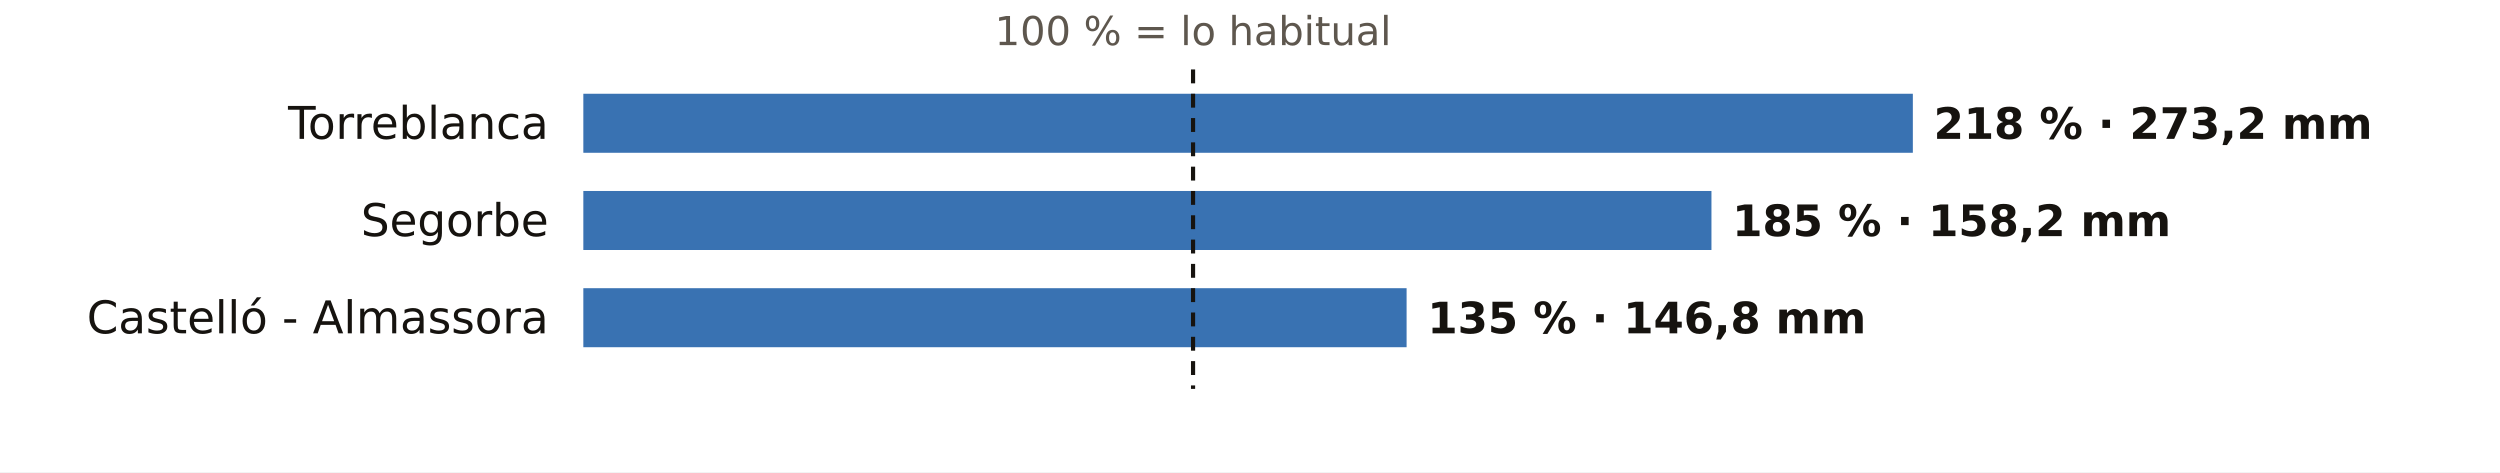
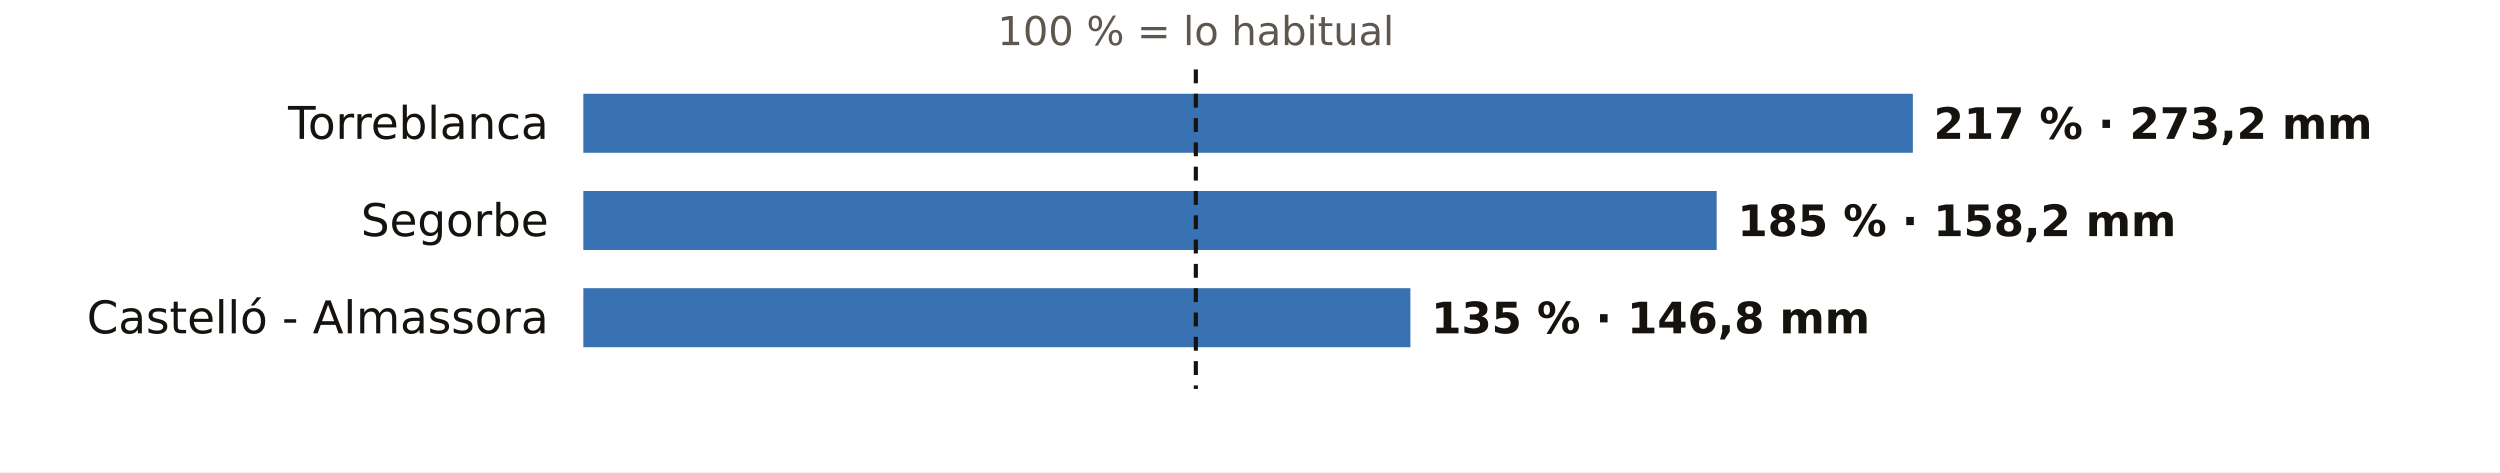
<svg xmlns="http://www.w3.org/2000/svg" viewBox="0 0 720 136" width="720" height="136" role="img" aria-label="El otoño en los pluviómetros de AEMET de Castellón: % de lo habitual">
  <rect width="720" height="136" fill="#FFFFFF" />
-   <text x="343.6" y="13.0" font-size="11.5" fill="#5E574E" text-anchor="middle" font-weight="400" font-family="Public Sans, DejaVu Sans, Arial, sans-serif">100 % = lo habitual</text>
+   <text x="344.4" y="13.0" font-size="11.5" fill="#5E574E" text-anchor="middle" font-weight="400" font-family="Public Sans, DejaVu Sans, Arial, sans-serif">100 % = lo habitual</text>
  <text x="158.0" y="40.0" font-size="13" fill="#16130F" text-anchor="end" font-weight="500" font-family="Public Sans, DejaVu Sans, Arial, sans-serif">Torreblanca</text>
  <rect x="168" y="27" width="382.9" height="17" fill="#1F5FA8" opacity="0.88" />
-   <text x="556.9" y="40.0" font-size="12.5" fill="#16130F" text-anchor="start" font-weight="600" font-family="Public Sans, DejaVu Sans, Arial, sans-serif">218 % · 273,2 mm</text>
+   <text x="556.9" y="40.0" font-size="12.5" fill="#16130F" text-anchor="start" font-weight="600" font-family="Public Sans, DejaVu Sans, Arial, sans-serif">217 % · 273,2 mm</text>
  <text x="158.0" y="68.0" font-size="13" fill="#16130F" text-anchor="end" font-weight="500" font-family="Public Sans, DejaVu Sans, Arial, sans-serif">Segorbe</text>
-   <rect x="168" y="55" width="324.9" height="17" fill="#1F5FA8" opacity="0.88" />
-   <text x="498.9" y="68.0" font-size="12.5" fill="#16130F" text-anchor="start" font-weight="600" font-family="Public Sans, DejaVu Sans, Arial, sans-serif">185 % · 158,2 mm</text>
+   <rect x="168" y="55" width="326.4" height="17" fill="#1F5FA8" opacity="0.88" />
+   <text x="500.4" y="68.0" font-size="12.5" fill="#16130F" text-anchor="start" font-weight="600" font-family="Public Sans, DejaVu Sans, Arial, sans-serif">185 % · 158,2 mm</text>
  <text x="158.0" y="96.0" font-size="13" fill="#16130F" text-anchor="end" font-weight="500" font-family="Public Sans, DejaVu Sans, Arial, sans-serif">Castelló - Almassora</text>
-   <rect x="168" y="83" width="237.1" height="17" fill="#1F5FA8" opacity="0.88" />
-   <text x="411.1" y="96.0" font-size="12.5" fill="#16130F" text-anchor="start" font-weight="600" font-family="Public Sans, DejaVu Sans, Arial, sans-serif">135 % · 146,8 mm</text>
-   <line x1="343.6" x2="343.6" y1="20" y2="112" stroke="#16130F" stroke-width="1.2" stroke-dasharray="4 3" />
+   <rect x="168" y="83" width="238.2" height="17" fill="#1F5FA8" opacity="0.88" />
+   <text x="412.2" y="96.0" font-size="12.5" fill="#16130F" text-anchor="start" font-weight="600" font-family="Public Sans, DejaVu Sans, Arial, sans-serif">135 % · 146,8 mm</text>
+   <line x1="344.4" x2="344.4" y1="20" y2="112" stroke="#16130F" stroke-width="1.2" stroke-dasharray="4 3" />
</svg>
